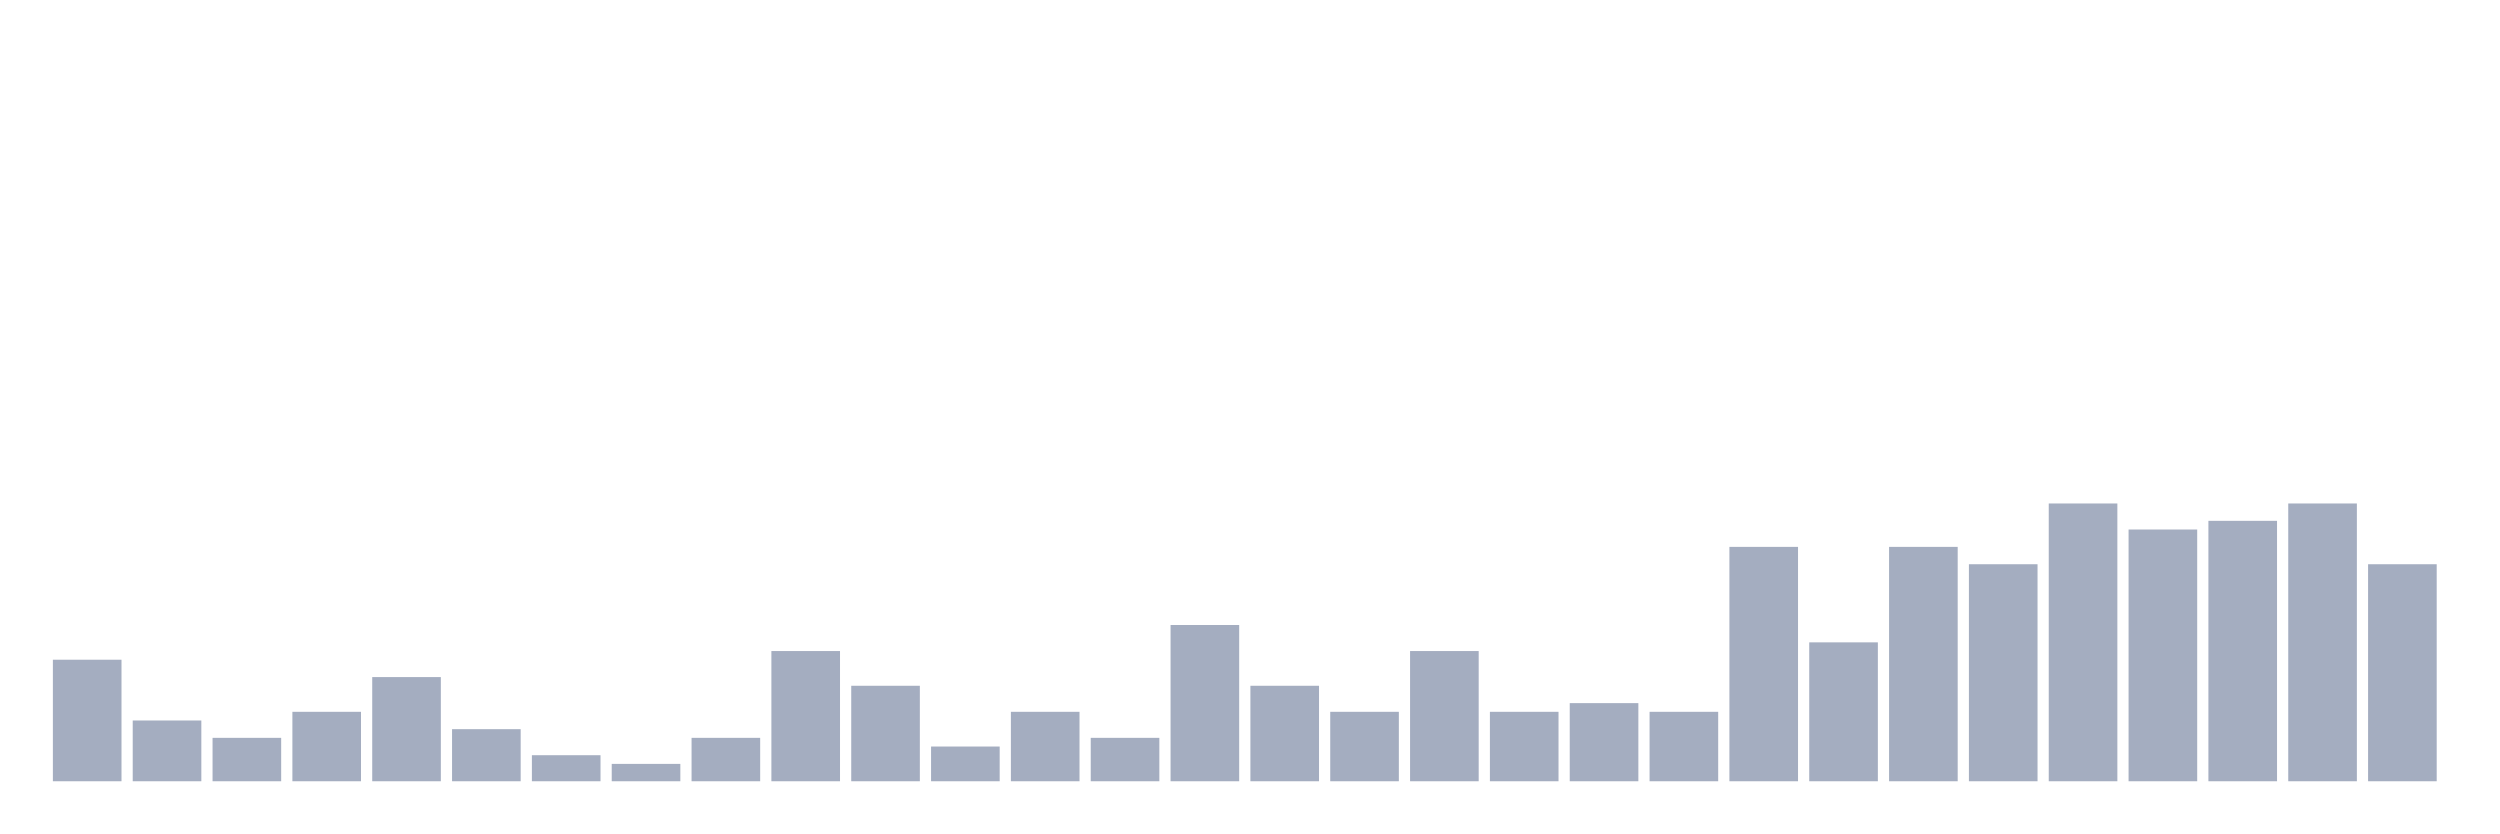
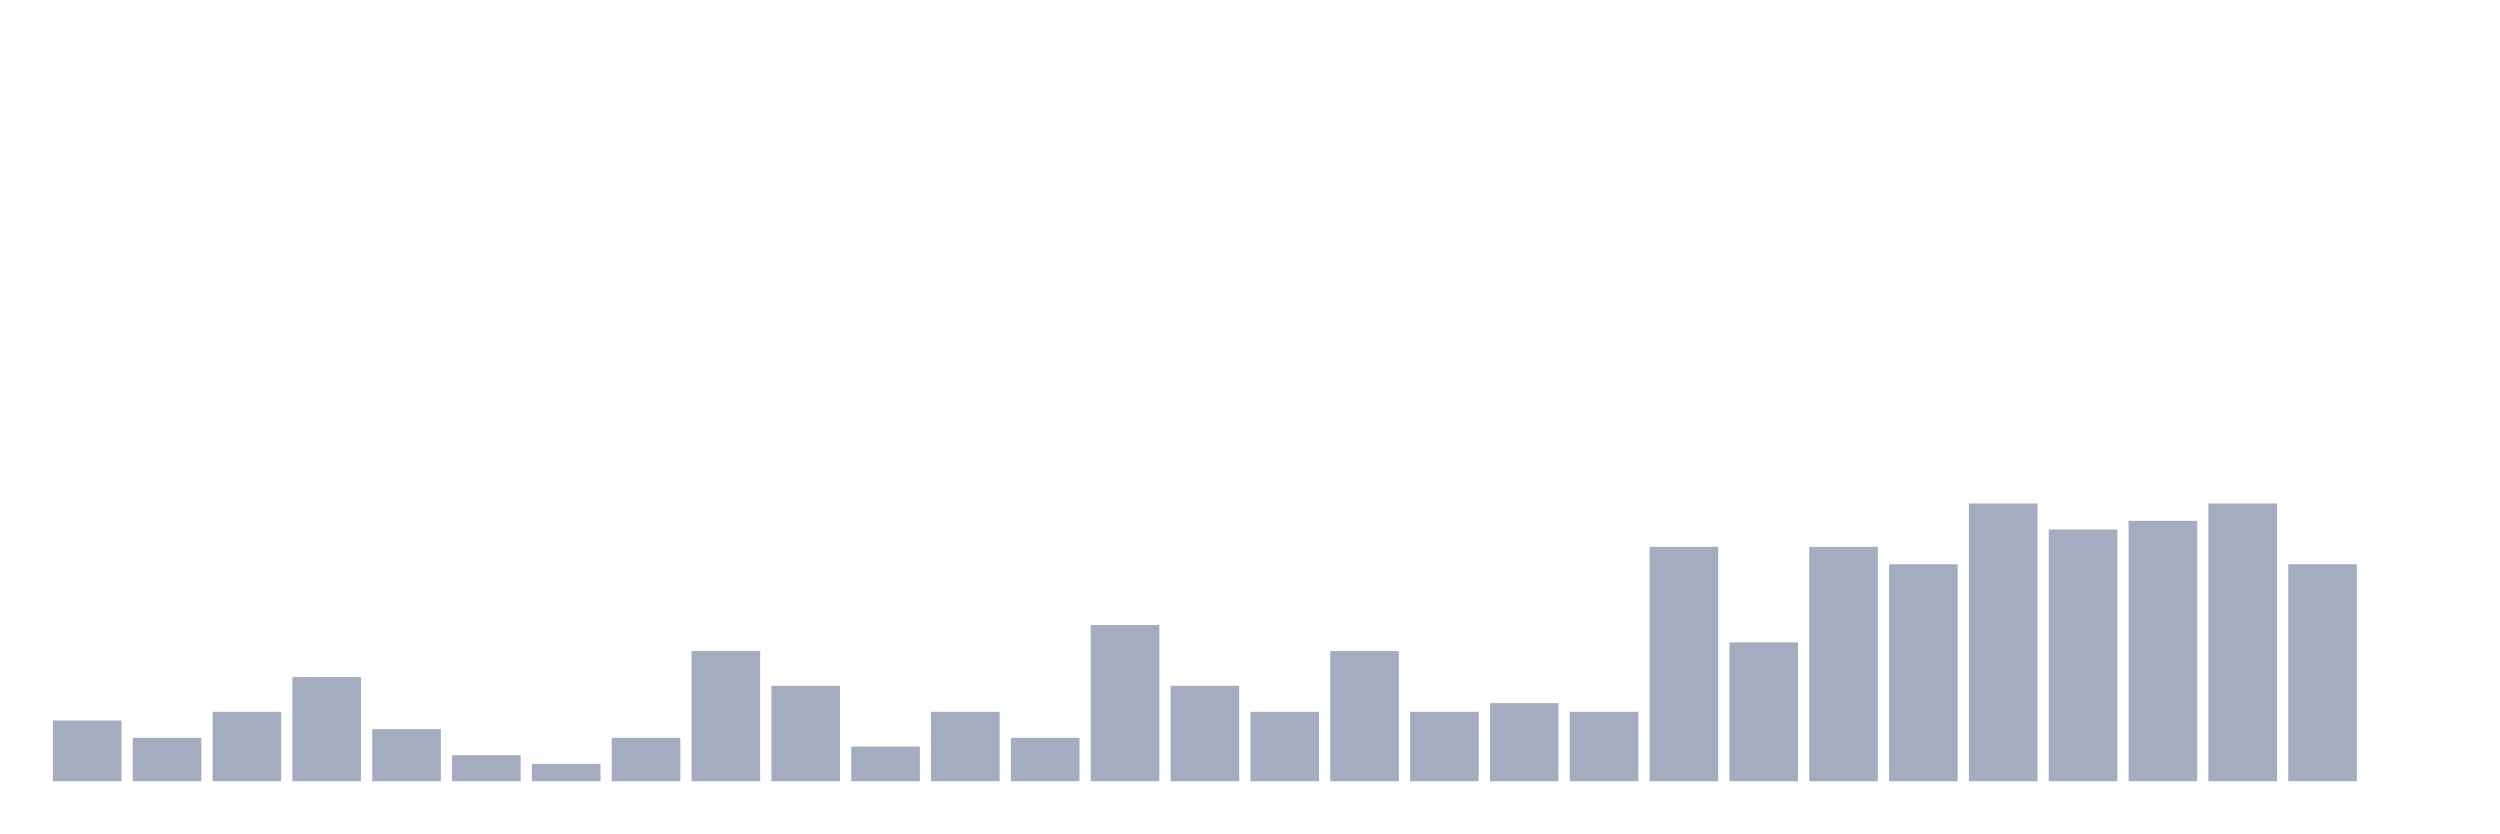
<svg xmlns="http://www.w3.org/2000/svg" viewBox="0 0 480 160">
  <g transform="translate(10,10)">
-     <rect class="bar" x="0.153" width="13.175" y="116.667" height="23.333" fill="rgb(164,173,192)" />
-     <rect class="bar" x="15.482" width="13.175" y="128.333" height="11.667" fill="rgb(164,173,192)" />
-     <rect class="bar" x="30.81" width="13.175" y="131.667" height="8.333" fill="rgb(164,173,192)" />
-     <rect class="bar" x="46.138" width="13.175" y="126.667" height="13.333" fill="rgb(164,173,192)" />
-     <rect class="bar" x="61.466" width="13.175" y="120" height="20" fill="rgb(164,173,192)" />
-     <rect class="bar" x="76.794" width="13.175" y="130" height="10" fill="rgb(164,173,192)" />
-     <rect class="bar" x="92.123" width="13.175" y="135" height="5" fill="rgb(164,173,192)" />
-     <rect class="bar" x="107.451" width="13.175" y="136.667" height="3.333" fill="rgb(164,173,192)" />
-     <rect class="bar" x="122.779" width="13.175" y="131.667" height="8.333" fill="rgb(164,173,192)" />
-     <rect class="bar" x="138.107" width="13.175" y="115" height="25" fill="rgb(164,173,192)" />
-     <rect class="bar" x="153.436" width="13.175" y="121.667" height="18.333" fill="rgb(164,173,192)" />
-     <rect class="bar" x="168.764" width="13.175" y="133.333" height="6.667" fill="rgb(164,173,192)" />
-     <rect class="bar" x="184.092" width="13.175" y="126.667" height="13.333" fill="rgb(164,173,192)" />
-     <rect class="bar" x="199.42" width="13.175" y="131.667" height="8.333" fill="rgb(164,173,192)" />
-     <rect class="bar" x="214.748" width="13.175" y="110" height="30" fill="rgb(164,173,192)" />
-     <rect class="bar" x="230.077" width="13.175" y="121.667" height="18.333" fill="rgb(164,173,192)" />
-     <rect class="bar" x="245.405" width="13.175" y="126.667" height="13.333" fill="rgb(164,173,192)" />
-     <rect class="bar" x="260.733" width="13.175" y="115" height="25" fill="rgb(164,173,192)" />
-     <rect class="bar" x="276.061" width="13.175" y="126.667" height="13.333" fill="rgb(164,173,192)" />
-     <rect class="bar" x="291.39" width="13.175" y="125" height="15" fill="rgb(164,173,192)" />
-     <rect class="bar" x="306.718" width="13.175" y="126.667" height="13.333" fill="rgb(164,173,192)" />
-     <rect class="bar" x="322.046" width="13.175" y="95" height="45" fill="rgb(164,173,192)" />
-     <rect class="bar" x="337.374" width="13.175" y="113.333" height="26.667" fill="rgb(164,173,192)" />
-     <rect class="bar" x="352.702" width="13.175" y="95" height="45" fill="rgb(164,173,192)" />
-     <rect class="bar" x="368.031" width="13.175" y="98.333" height="41.667" fill="rgb(164,173,192)" />
-     <rect class="bar" x="383.359" width="13.175" y="86.667" height="53.333" fill="rgb(164,173,192)" />
-     <rect class="bar" x="398.687" width="13.175" y="91.667" height="48.333" fill="rgb(164,173,192)" />
-     <rect class="bar" x="414.015" width="13.175" y="90" height="50" fill="rgb(164,173,192)" />
-     <rect class="bar" x="429.344" width="13.175" y="86.667" height="53.333" fill="rgb(164,173,192)" />
-     <rect class="bar" x="444.672" width="13.175" y="98.333" height="41.667" fill="rgb(164,173,192)" />
+     <rect class="bar" x="0.153" width="13.175" y="128.333" height="11.667" fill="rgb(164,173,192)" />
+     <rect class="bar" x="15.482" width="13.175" y="131.667" height="8.333" fill="rgb(164,173,192)" />
+     <rect class="bar" x="30.81" width="13.175" y="126.667" height="13.333" fill="rgb(164,173,192)" />
+     <rect class="bar" x="46.138" width="13.175" y="120" height="20" fill="rgb(164,173,192)" />
+     <rect class="bar" x="61.466" width="13.175" y="130" height="10" fill="rgb(164,173,192)" />
+     <rect class="bar" x="76.794" width="13.175" y="135" height="5" fill="rgb(164,173,192)" />
+     <rect class="bar" x="92.123" width="13.175" y="136.667" height="3.333" fill="rgb(164,173,192)" />
+     <rect class="bar" x="107.451" width="13.175" y="131.667" height="8.333" fill="rgb(164,173,192)" />
+     <rect class="bar" x="122.779" width="13.175" y="115" height="25" fill="rgb(164,173,192)" />
+     <rect class="bar" x="138.107" width="13.175" y="121.667" height="18.333" fill="rgb(164,173,192)" />
+     <rect class="bar" x="153.436" width="13.175" y="133.333" height="6.667" fill="rgb(164,173,192)" />
+     <rect class="bar" x="168.764" width="13.175" y="126.667" height="13.333" fill="rgb(164,173,192)" />
+     <rect class="bar" x="184.092" width="13.175" y="131.667" height="8.333" fill="rgb(164,173,192)" />
+     <rect class="bar" x="199.42" width="13.175" y="110" height="30" fill="rgb(164,173,192)" />
+     <rect class="bar" x="214.748" width="13.175" y="121.667" height="18.333" fill="rgb(164,173,192)" />
+     <rect class="bar" x="230.077" width="13.175" y="126.667" height="13.333" fill="rgb(164,173,192)" />
+     <rect class="bar" x="245.405" width="13.175" y="115" height="25" fill="rgb(164,173,192)" />
+     <rect class="bar" x="260.733" width="13.175" y="126.667" height="13.333" fill="rgb(164,173,192)" />
+     <rect class="bar" x="276.061" width="13.175" y="125" height="15" fill="rgb(164,173,192)" />
+     <rect class="bar" x="291.39" width="13.175" y="126.667" height="13.333" fill="rgb(164,173,192)" />
+     <rect class="bar" x="306.718" width="13.175" y="95" height="45" fill="rgb(164,173,192)" />
+     <rect class="bar" x="322.046" width="13.175" y="113.333" height="26.667" fill="rgb(164,173,192)" />
+     <rect class="bar" x="337.374" width="13.175" y="95" height="45" fill="rgb(164,173,192)" />
+     <rect class="bar" x="352.702" width="13.175" y="98.333" height="41.667" fill="rgb(164,173,192)" />
+     <rect class="bar" x="368.031" width="13.175" y="86.667" height="53.333" fill="rgb(164,173,192)" />
+     <rect class="bar" x="383.359" width="13.175" y="91.667" height="48.333" fill="rgb(164,173,192)" />
+     <rect class="bar" x="398.687" width="13.175" y="90" height="50" fill="rgb(164,173,192)" />
+     <rect class="bar" x="414.015" width="13.175" y="86.667" height="53.333" fill="rgb(164,173,192)" />
+     <rect class="bar" x="429.344" width="13.175" y="98.333" height="41.667" fill="rgb(164,173,192)" />
+     <rect class="bar" x="444.672" width="13.175" y="140" height="0" fill="rgb(164,173,192)" />
  </g>
</svg>
